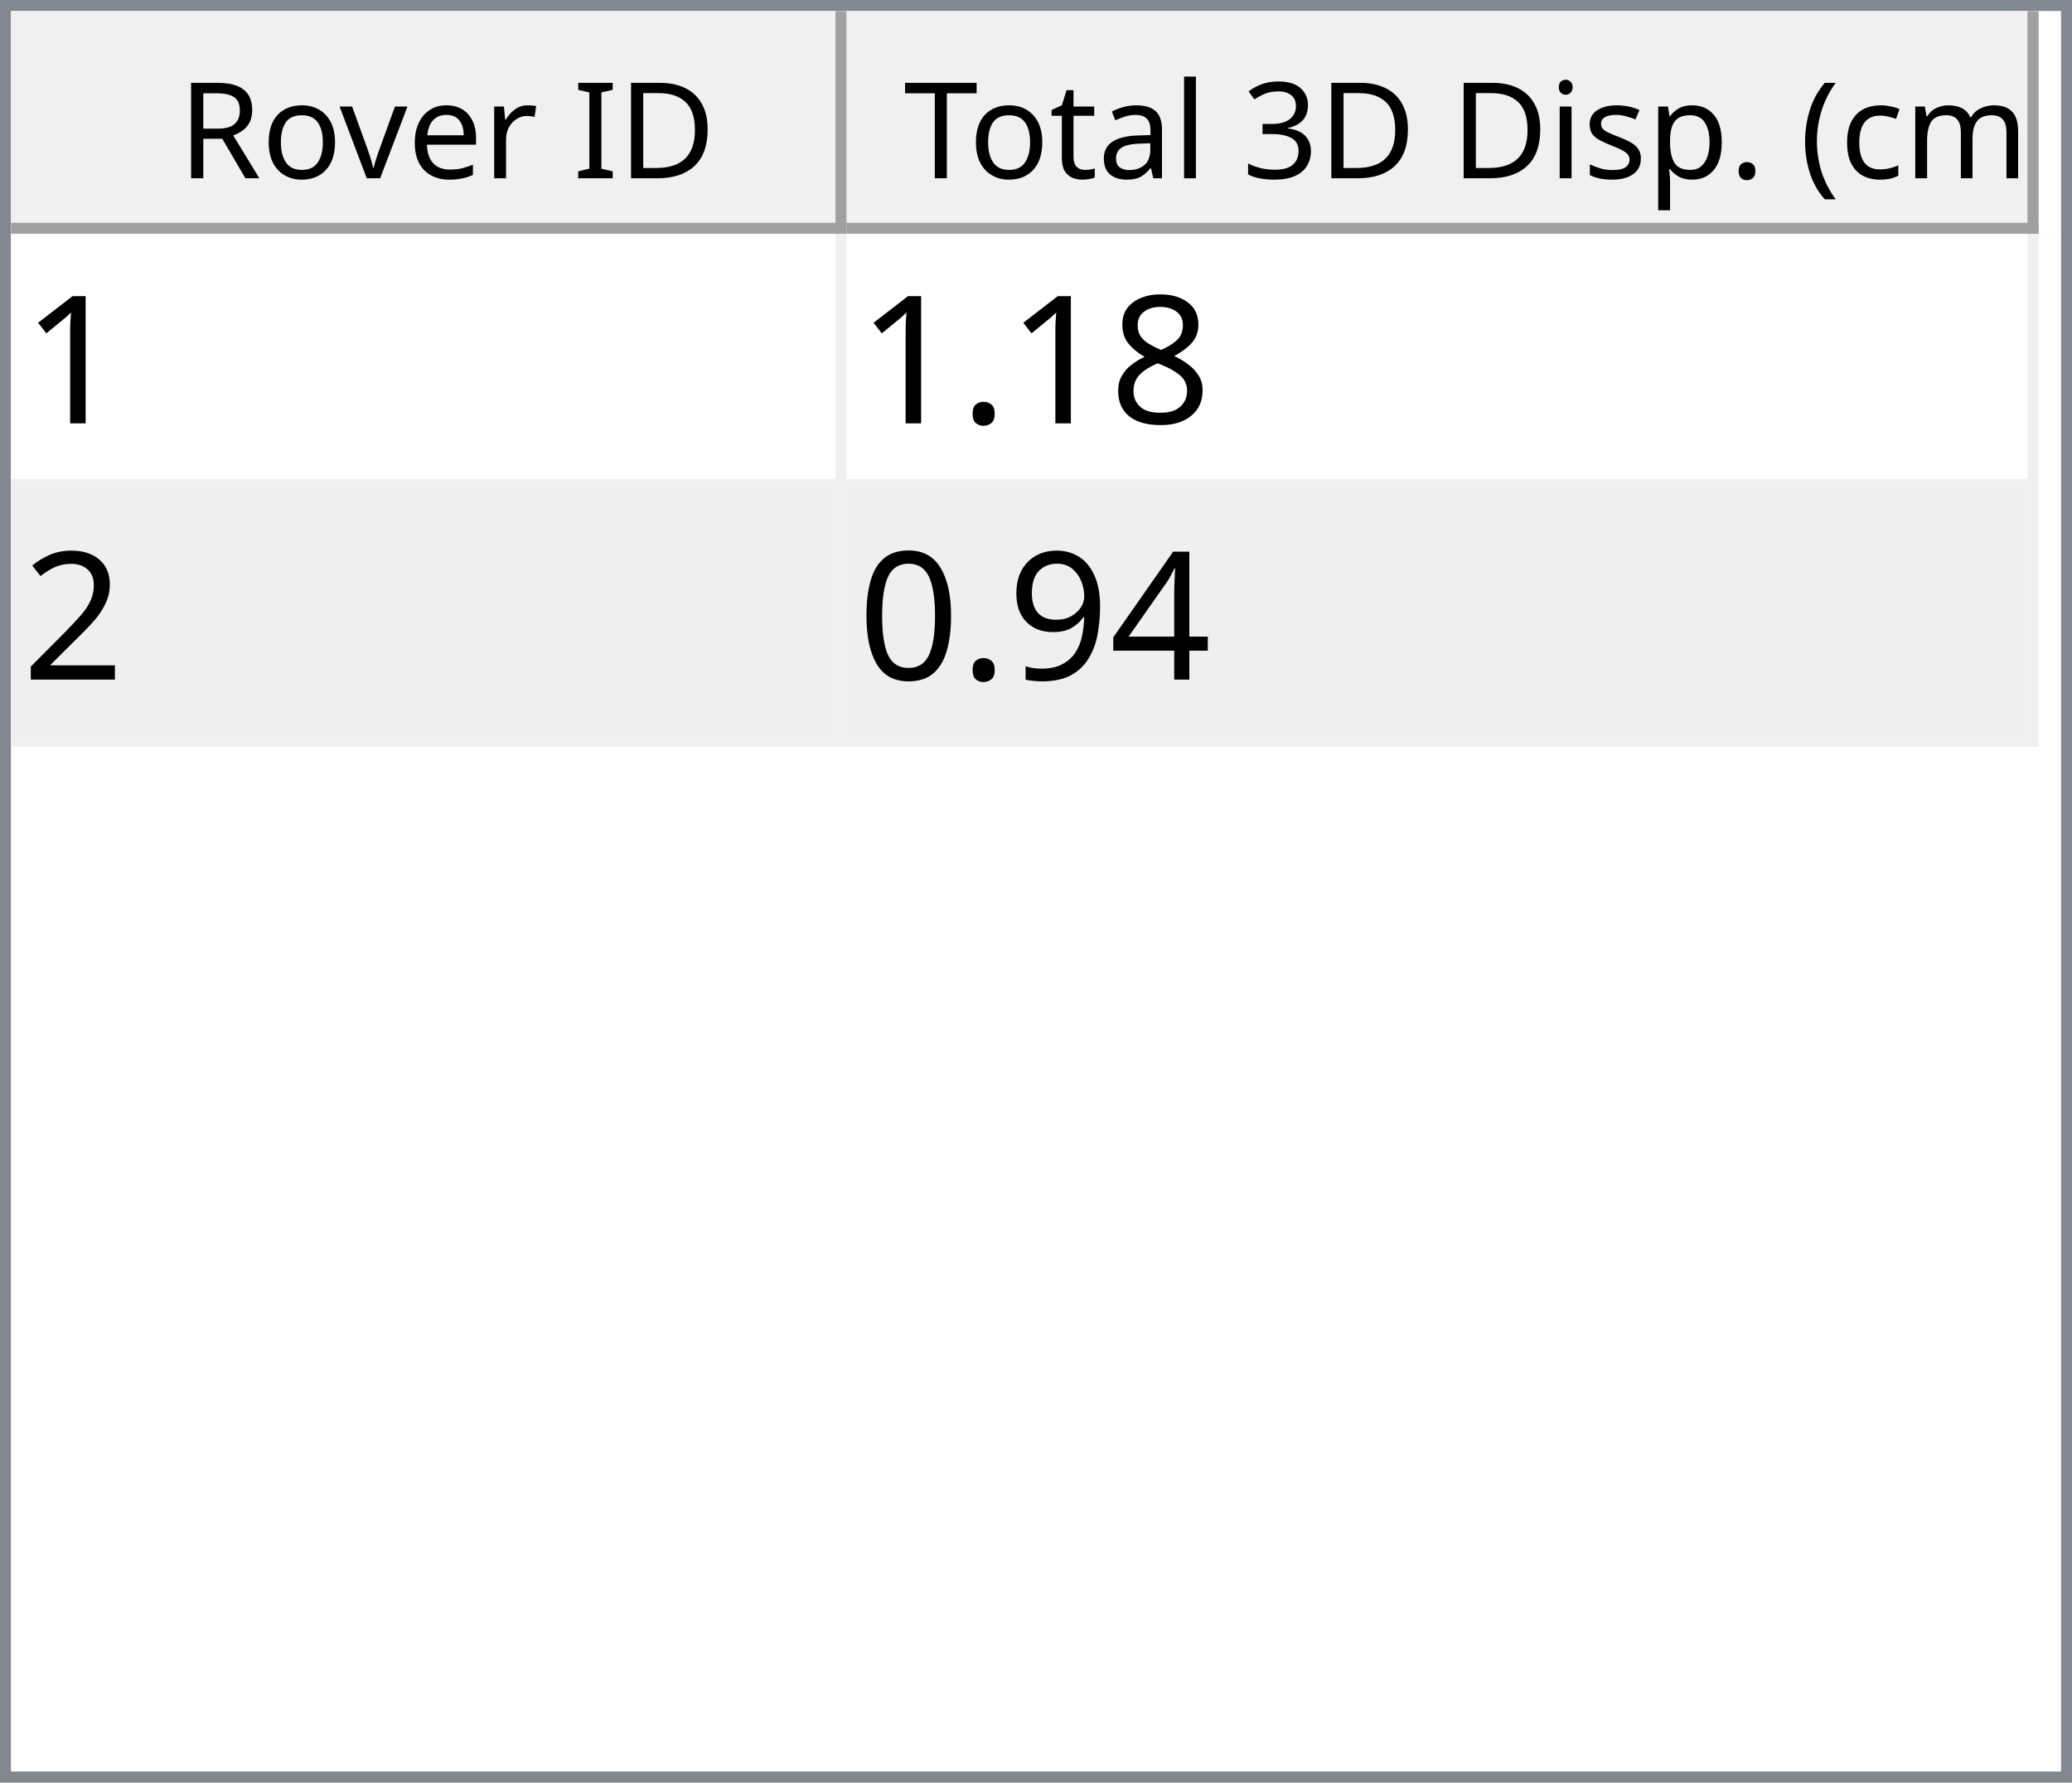
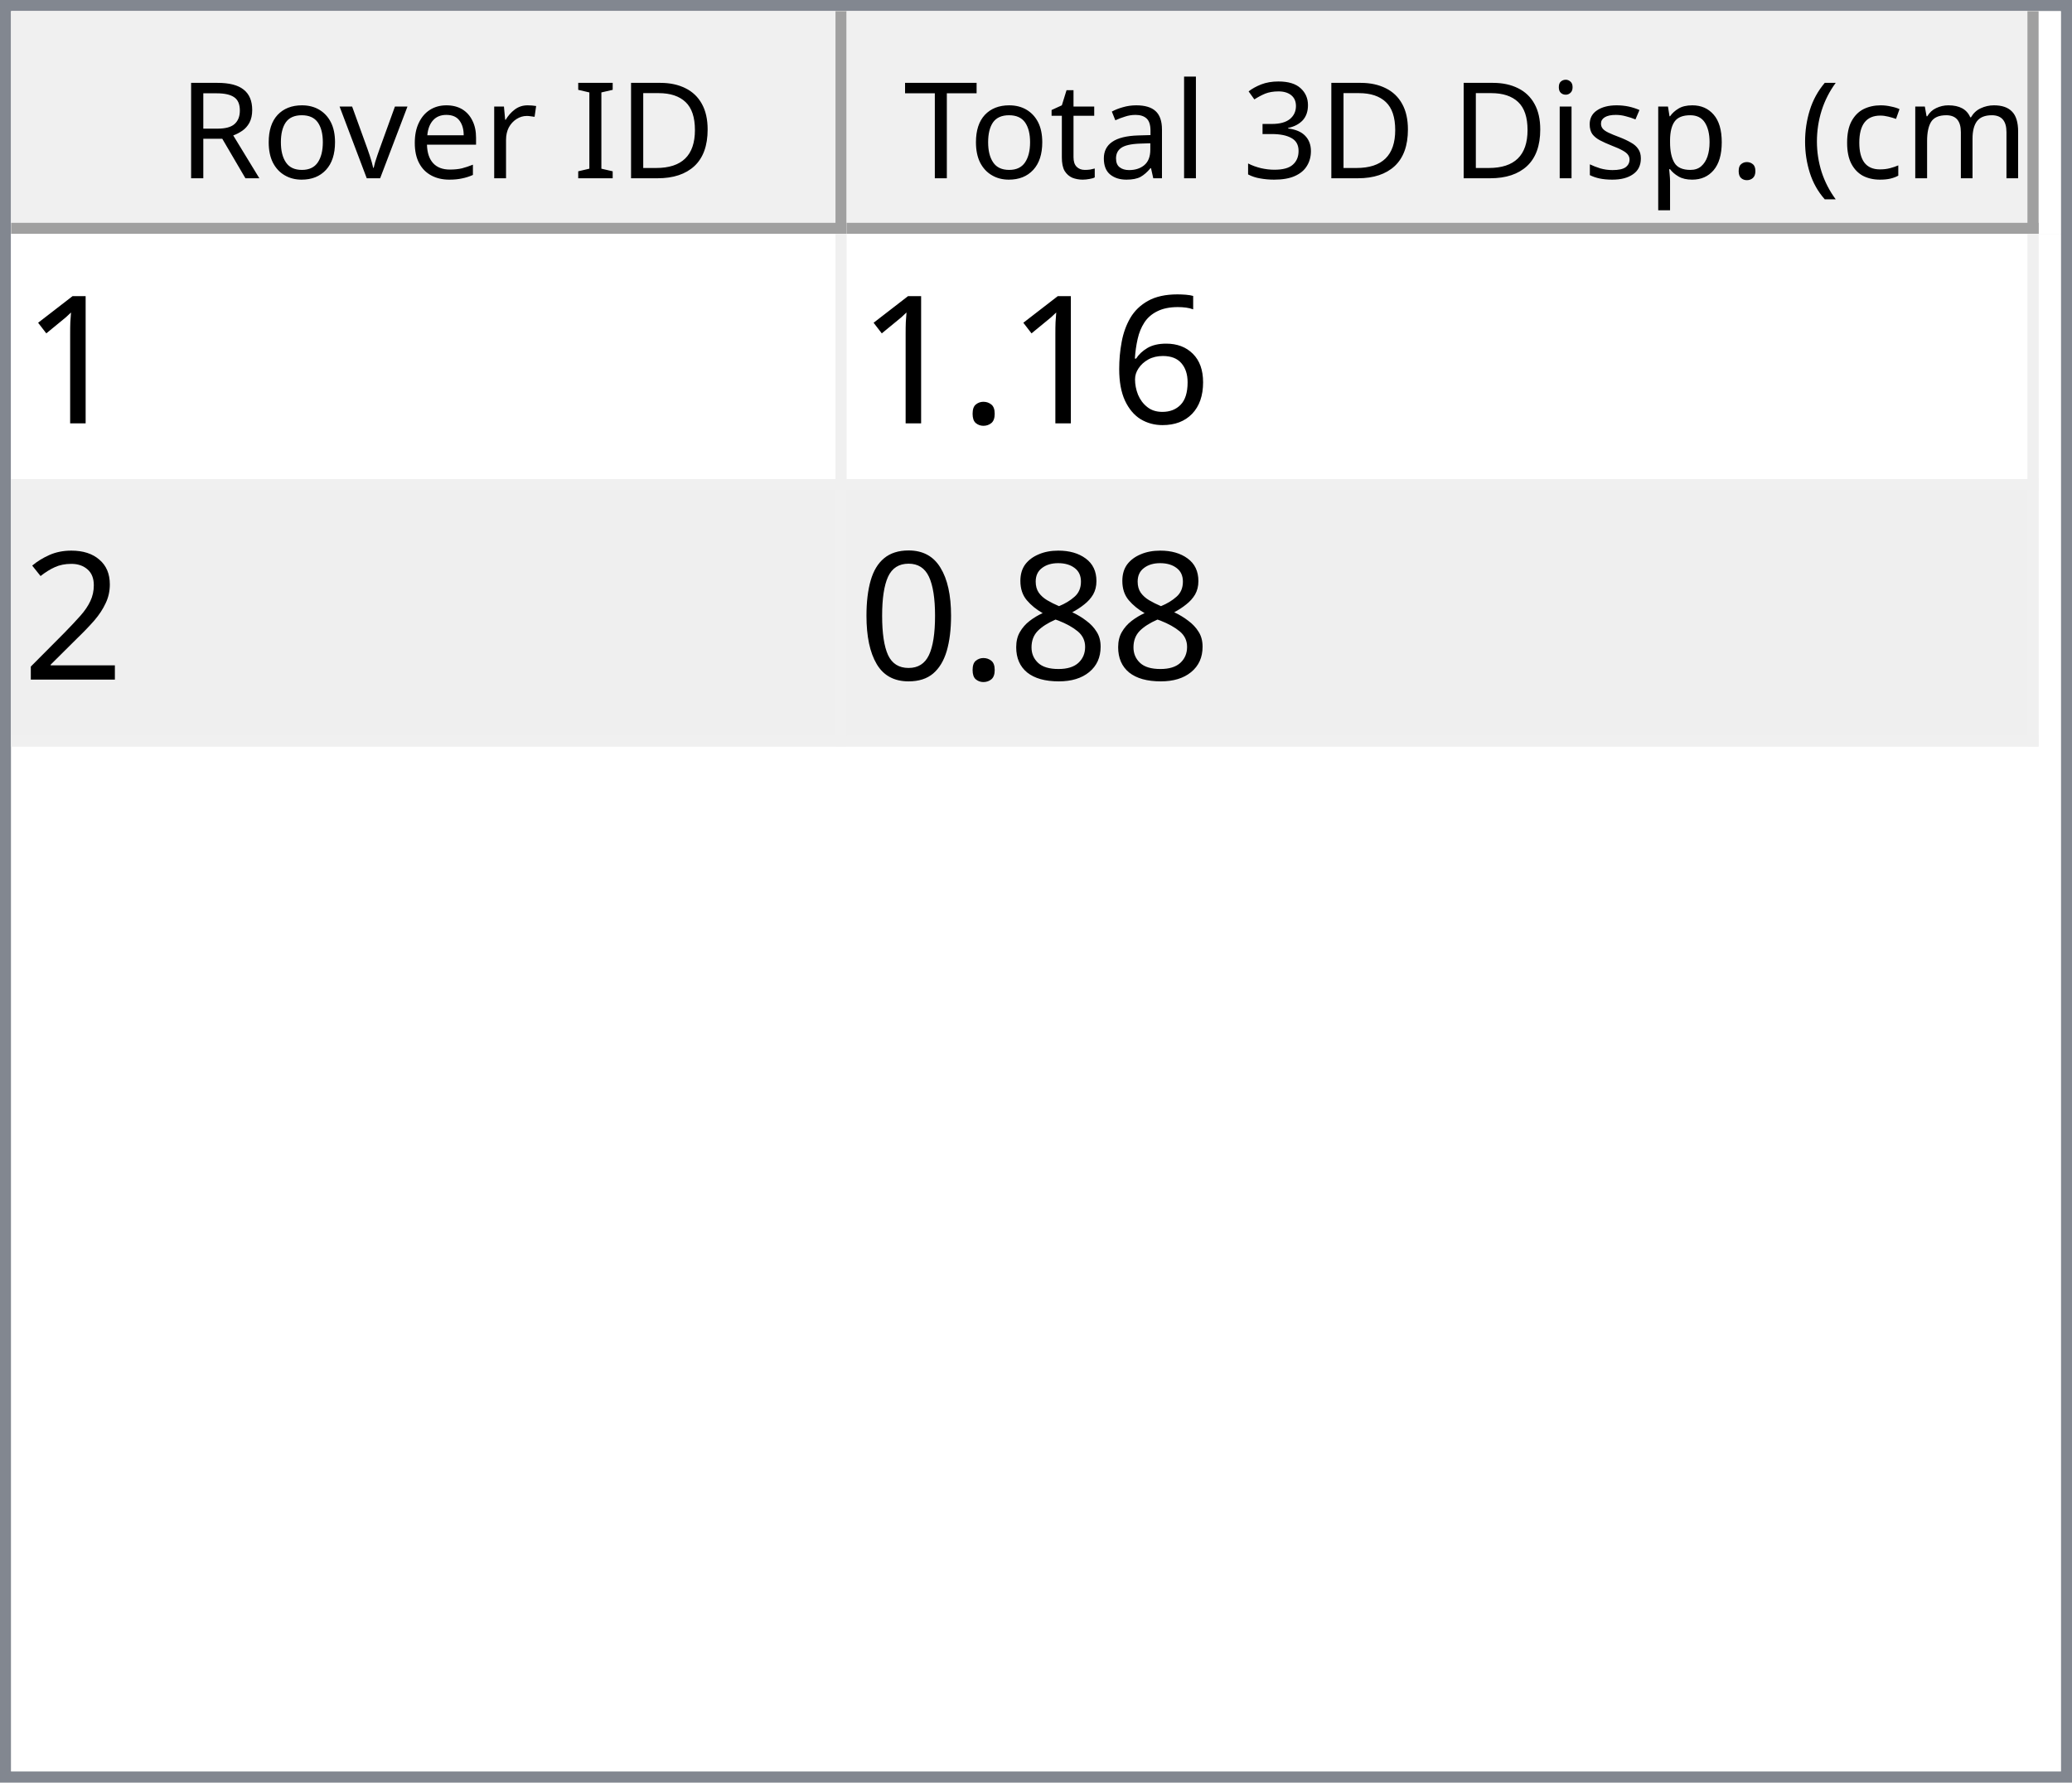
<svg xmlns="http://www.w3.org/2000/svg" style="fill-opacity:1; color-rendering:auto; color-interpolation:auto; text-rendering:auto; stroke:black; stroke-linecap:square; stroke-miterlimit:10; shape-rendering:auto; stroke-opacity:1; fill:black; stroke-dasharray:none; font-weight:normal; stroke-width:1; font-family:'Dialog'; font-style:normal; stroke-linejoin:miter; font-size:12px; stroke-dashoffset:0; image-rendering:auto;" width="186" height="160">
  <defs id="genericDefs" />
  <g>
    <defs id="defs1">
      <clipPath clipPathUnits="userSpaceOnUse" id="clipPath1">
        <path d="M0 0 L186 0 L186 160 L0 160 L0 0 Z" />
      </clipPath>
      <clipPath clipPathUnits="userSpaceOnUse" id="clipPath2">
        <path d="M0 0 L0 160 L186 160 L186 0 Z" />
      </clipPath>
      <clipPath clipPathUnits="userSpaceOnUse" id="clipPath3">
        <path d="M0 0 L0 20 L184 20 L184 0 Z" />
      </clipPath>
      <clipPath clipPathUnits="userSpaceOnUse" id="clipPath4">
        <path d="M0 0 L0 20 L75 20 L75 0 Z" />
      </clipPath>
      <clipPath clipPathUnits="userSpaceOnUse" id="clipPath5">
        <path d="M1 1 L1 19 L74 19 L74 1 Z" />
      </clipPath>
      <clipPath clipPathUnits="userSpaceOnUse" id="clipPath6">
        <path d="M0 0 L0 18 L73 18 L73 0 Z" />
      </clipPath>
      <clipPath clipPathUnits="userSpaceOnUse" id="clipPath7">
        <path d="M-0.5 -0.5 L-0.5 19.5 L74.5 19.5 L74.5 -0.5 Z" />
      </clipPath>
      <clipPath clipPathUnits="userSpaceOnUse" id="clipPath8">
        <path d="M0 0 L0 20 L107 20 L107 0 Z" />
      </clipPath>
      <clipPath clipPathUnits="userSpaceOnUse" id="clipPath9">
        <path d="M1 1 L1 19 L106 19 L106 1 Z" />
      </clipPath>
      <clipPath clipPathUnits="userSpaceOnUse" id="clipPath10">
        <path d="M0 0 L0 18 L105 18 L105 0 Z" />
      </clipPath>
      <clipPath clipPathUnits="userSpaceOnUse" id="clipPath11">
        <path d="M-0.5 -0.5 L-0.5 19.5 L106.5 19.5 L106.5 -0.5 Z" />
      </clipPath>
      <clipPath clipPathUnits="userSpaceOnUse" id="clipPath12">
        <path d="M0 0 L0 138 L184 138 L184 0 Z" />
      </clipPath>
      <clipPath clipPathUnits="userSpaceOnUse" id="clipPath13">
        <path d="M0 0 L0 46 L182 46 L182 0 Z" />
      </clipPath>
      <clipPath clipPathUnits="userSpaceOnUse" id="clipPath14">
        <path d="M-0.5 -0.5 L-0.5 45.5 L181.5 45.5 L181.5 -0.5 Z" />
      </clipPath>
      <clipPath clipPathUnits="userSpaceOnUse" id="clipPath15">
        <path d="M0 0 L0 22 L74 22 L74 0 Z" />
      </clipPath>
      <clipPath clipPathUnits="userSpaceOnUse" id="clipPath16">
        <path d="M0 0 L0 22 L106 22 L106 0 Z" />
      </clipPath>
      <font horiz-adv-x="64.551" id="font1">
        <font-face ascent="107.91" descent="25.098" units-per-em="100" style="font-style:normal; font-family:Segoe UI; font-weight:normal;" />
        <missing-glyph horiz-adv-x="64.551" d="M8.109 0 L8.109 68.266 L56.453 68.266 L56.453 0 L8.109 0 ZM15.328 7.234 L49.219 7.234 L49.219 61.031 L15.328 61.031 L15.328 7.234 Z" />
        <glyph unicode="D" horiz-adv-x="70.117" d="M9.188 0 L9.188 70.016 L28.516 70.016 Q65.531 70.016 65.531 35.891 Q65.531 19.672 55.25 9.836 Q44.969 0 27.734 0 L9.188 0 ZM17.391 62.594 L17.391 7.422 L27.828 7.422 Q41.609 7.422 49.273 14.797 Q56.938 22.172 56.938 35.688 Q56.938 62.594 28.328 62.594 L17.391 62.594 Z" />
        <glyph unicode="I" horiz-adv-x="26.611" d="M17.391 0 L9.188 0 L9.188 70.016 L17.391 70.016 L17.391 0 Z" />
        <glyph unicode=" " horiz-adv-x="27.393" d="" />
        <glyph unicode="r" horiz-adv-x="34.766" d="M34.188 41.891 Q32.078 43.5 28.125 43.5 Q23 43.5 19.555 38.672 Q16.109 33.844 16.109 25.484 L16.109 0 L8.109 0 L8.109 50 L16.109 50 L16.109 39.703 L16.312 39.703 Q18.016 44.969 21.531 47.922 Q25.047 50.875 29.391 50.875 Q32.516 50.875 34.188 50.203 L34.188 41.891 Z" />
        <glyph unicode="e" horiz-adv-x="52.295" d="M48.297 23 L12.984 23 Q13.188 14.656 17.484 10.109 Q21.781 5.562 29.297 5.562 Q37.75 5.562 44.828 11.141 L44.828 3.609 Q38.234 -1.172 27.391 -1.172 Q16.797 -1.172 10.742 5.641 Q4.688 12.453 4.688 24.812 Q4.688 36.469 11.305 43.82 Q17.922 51.172 27.734 51.172 Q37.547 51.172 42.922 44.828 Q48.297 38.484 48.297 27.203 L48.297 23 ZM40.094 29.781 Q40.047 36.719 36.75 40.578 Q33.453 44.438 27.594 44.438 Q21.922 44.438 17.969 40.383 Q14.016 36.328 13.094 29.781 L40.094 29.781 Z" />
        <glyph unicode="v" horiz-adv-x="47.9" d="M47.406 50 L27.484 0 L19.625 0 L0.688 50 L9.469 50 L22.172 13.672 Q23.578 9.672 23.922 6.688 L24.125 6.688 Q24.609 10.453 25.688 13.484 L38.969 50 L47.406 50 Z" />
        <glyph unicode="o" horiz-adv-x="58.594" d="M29 -1.172 Q17.922 -1.172 11.305 5.836 Q4.688 12.844 4.688 24.422 Q4.688 37.016 11.57 44.094 Q18.453 51.172 30.172 51.172 Q41.359 51.172 47.633 44.289 Q53.906 37.406 53.906 25.203 Q53.906 13.234 47.141 6.031 Q40.375 -1.172 29 -1.172 ZM29.594 44.438 Q21.875 44.438 17.383 39.188 Q12.891 33.938 12.891 24.703 Q12.891 15.828 17.43 10.695 Q21.969 5.562 29.594 5.562 Q37.359 5.562 41.531 10.594 Q45.703 15.625 45.703 24.906 Q45.703 34.281 41.531 39.359 Q37.359 44.438 29.594 44.438 Z" />
        <glyph unicode="R" horiz-adv-x="59.814" d="M59.375 0 L49.609 0 L37.891 19.625 Q36.281 22.359 34.766 24.289 Q33.25 26.219 31.664 27.438 Q30.078 28.656 28.25 29.219 Q26.422 29.781 24.125 29.781 L17.391 29.781 L17.391 0 L9.188 0 L9.188 70.016 L30.078 70.016 Q34.672 70.016 38.555 68.867 Q42.438 67.719 45.289 65.375 Q48.141 63.031 49.758 59.547 Q51.375 56.062 51.375 51.375 Q51.375 47.703 50.273 44.656 Q49.172 41.609 47.148 39.211 Q45.125 36.812 42.266 35.133 Q39.406 33.453 35.844 32.516 L35.844 32.328 Q37.594 31.547 38.891 30.547 Q40.188 29.547 41.359 28.18 Q42.531 26.812 43.68 25.078 Q44.828 23.344 46.234 21.047 L59.375 0 ZM17.391 62.594 L17.391 37.203 L28.516 37.203 Q31.594 37.203 34.203 38.133 Q36.812 39.062 38.719 40.797 Q40.625 42.531 41.703 45.047 Q42.781 47.562 42.781 50.688 Q42.781 56.297 39.141 59.445 Q35.5 62.594 28.609 62.594 L17.391 62.594 Z" />
        <glyph unicode=")" horiz-adv-x="30.176" d="M8.297 -15.922 L1.172 -15.922 Q16.406 2.344 16.406 26.812 Q16.406 51.469 1.078 70.016 L8.297 70.016 Q23.531 52.156 23.531 26.703 Q23.531 1.375 8.297 -15.922 Z" />
        <glyph unicode="m" horiz-adv-x="86.133" d="M79.109 0 L71.094 0 L71.094 28.719 Q71.094 37.016 68.531 40.727 Q65.969 44.438 59.906 44.438 Q54.781 44.438 51.195 39.75 Q47.609 35.062 47.609 28.516 L47.609 0 L39.594 0 L39.594 29.688 Q39.594 44.438 28.219 44.438 Q22.953 44.438 19.531 40.016 Q16.109 35.594 16.109 28.516 L16.109 0 L8.109 0 L8.109 50 L16.109 50 L16.109 42.094 L16.312 42.094 Q21.625 51.172 31.844 51.172 Q36.969 51.172 40.773 48.312 Q44.578 45.453 46 40.828 Q51.562 51.172 62.594 51.172 Q79.109 51.172 79.109 30.812 L79.109 0 Z" />
        <glyph unicode="c" horiz-adv-x="46.191" d="M42.188 2.297 Q36.422 -1.172 28.516 -1.172 Q17.828 -1.172 11.258 5.789 Q4.688 12.75 4.688 23.828 Q4.688 36.188 11.766 43.68 Q18.844 51.172 30.672 51.172 Q37.25 51.172 42.281 48.734 L42.281 40.531 Q36.719 44.438 30.375 44.438 Q22.703 44.438 17.797 38.945 Q12.891 33.453 12.891 24.516 Q12.891 15.719 17.508 10.641 Q22.125 5.562 29.891 5.562 Q36.422 5.562 42.188 9.906 L42.188 2.297 Z" />
        <glyph unicode="(" horiz-adv-x="30.176" d="M29.109 -15.922 L21.969 -15.922 Q6.844 1.375 6.844 26.703 Q6.844 52.156 21.969 70.016 L29.203 70.016 Q13.875 51.469 13.875 26.812 Q13.875 2.344 29.109 -15.922 Z" />
        <glyph unicode="." horiz-adv-x="21.68" d="M10.891 -1.078 Q8.641 -1.078 7.055 0.539 Q5.469 2.156 5.469 4.391 Q5.469 6.641 7.055 8.273 Q8.641 9.906 10.891 9.906 Q13.188 9.906 14.797 8.273 Q16.406 6.641 16.406 4.391 Q16.406 2.156 14.797 0.539 Q13.188 -1.078 10.891 -1.078 Z" />
        <glyph unicode="p" horiz-adv-x="58.789" d="M16.312 7.234 L16.109 7.234 L16.109 -23 L8.109 -23 L8.109 50 L16.109 50 L16.109 41.219 L16.312 41.219 Q22.219 51.172 33.594 51.172 Q43.266 51.172 48.688 44.461 Q54.109 37.75 54.109 26.469 Q54.109 13.922 48 6.375 Q41.891 -1.172 31.297 -1.172 Q21.578 -1.172 16.312 7.234 ZM16.109 27.391 L16.109 20.406 Q16.109 14.203 20.141 9.883 Q24.172 5.562 30.375 5.562 Q37.641 5.562 41.773 11.133 Q45.906 16.703 45.906 26.609 Q45.906 34.969 42.047 39.703 Q38.188 44.438 31.594 44.438 Q24.609 44.438 20.359 39.578 Q16.109 34.719 16.109 27.391 Z" />
        <glyph unicode="s" horiz-adv-x="42.432" d="M5.078 1.812 L5.078 10.406 Q11.625 5.562 19.484 5.562 Q30.031 5.562 30.031 12.594 Q30.031 14.594 29.125 15.992 Q28.219 17.391 26.68 18.461 Q25.141 19.531 23.07 20.383 Q21 21.234 18.609 22.172 Q15.281 23.484 12.766 24.828 Q10.25 26.172 8.57 27.859 Q6.891 29.547 6.031 31.695 Q5.172 33.844 5.172 36.719 Q5.172 40.234 6.789 42.945 Q8.406 45.656 11.086 47.484 Q13.766 49.312 17.211 50.242 Q20.656 51.172 24.312 51.172 Q30.812 51.172 35.938 48.922 L35.938 40.828 Q30.422 44.438 23.25 44.438 Q21 44.438 19.195 43.922 Q17.391 43.406 16.094 42.477 Q14.797 41.547 14.086 40.258 Q13.375 38.969 13.375 37.406 Q13.375 35.453 14.086 34.133 Q14.797 32.812 16.164 31.789 Q17.531 30.766 19.484 29.938 Q21.438 29.109 23.922 28.125 Q27.25 26.859 29.883 25.516 Q32.516 24.172 34.375 22.484 Q36.234 20.797 37.234 18.602 Q38.234 16.406 38.234 13.375 Q38.234 9.672 36.602 6.938 Q34.969 4.203 32.234 2.398 Q29.5 0.594 25.93 -0.289 Q22.359 -1.172 18.453 -1.172 Q10.75 -1.172 5.078 1.812 Z" />
        <glyph unicode="i" horiz-adv-x="24.219" d="M12.203 62.703 Q10.062 62.703 8.547 64.164 Q7.031 65.625 7.031 67.875 Q7.031 70.125 8.547 71.609 Q10.062 73.094 12.203 73.094 Q14.406 73.094 15.945 71.609 Q17.484 70.125 17.484 67.875 Q17.484 65.719 15.945 64.211 Q14.406 62.703 12.203 62.703 ZM16.109 0 L8.109 0 L8.109 50 L16.109 50 L16.109 0 Z" />
        <glyph unicode="3" horiz-adv-x="53.906" d="M46.531 19.828 Q46.531 15.094 44.75 11.211 Q42.969 7.328 39.719 4.57 Q36.469 1.812 31.93 0.297 Q27.391 -1.219 21.922 -1.219 Q11.922 -1.219 6 2.594 L6 11.188 Q13.094 5.609 22.219 5.609 Q25.875 5.609 28.828 6.539 Q31.781 7.469 33.906 9.227 Q36.031 10.984 37.18 13.477 Q38.328 15.969 38.328 19.094 Q38.328 32.812 18.797 32.812 L12.984 32.812 L12.984 39.594 L18.5 39.594 Q35.797 39.594 35.797 52.484 Q35.797 64.406 22.609 64.406 Q15.188 64.406 8.688 59.422 L8.688 67.188 Q15.375 71.188 24.609 71.188 Q29 71.188 32.57 69.969 Q36.141 68.75 38.68 66.555 Q41.219 64.359 42.609 61.281 Q44 58.203 44 54.5 Q44 40.672 30.031 36.719 L30.031 36.531 Q33.594 36.141 36.625 34.797 Q39.656 33.453 41.852 31.305 Q44.047 29.156 45.289 26.25 Q46.531 23.344 46.531 19.828 Z" />
        <glyph unicode="l" horiz-adv-x="24.219" d="M16.109 0 L8.109 0 L8.109 74.031 L16.109 74.031 L16.109 0 Z" />
        <glyph unicode="a" horiz-adv-x="50.879" d="M43.891 0 L35.891 0 L35.891 7.812 L35.688 7.812 Q30.469 -1.172 20.312 -1.172 Q12.844 -1.172 8.617 2.781 Q4.391 6.734 4.391 13.281 Q4.391 27.297 20.906 29.594 L35.891 31.688 Q35.891 44.438 25.594 44.438 Q16.547 44.438 9.281 38.281 L9.281 46.484 Q16.656 51.172 26.266 51.172 Q43.891 51.172 43.891 32.516 L43.891 0 ZM35.891 25.297 L23.828 23.641 Q18.266 22.859 15.43 20.875 Q12.594 18.891 12.594 13.875 Q12.594 10.203 15.211 7.883 Q17.828 5.562 22.172 5.562 Q28.125 5.562 32.008 9.742 Q35.891 13.922 35.891 20.312 L35.891 25.297 Z" />
        <glyph unicode="t" horiz-adv-x="33.887" d="M31.297 0.484 Q28.469 -1.078 23.828 -1.078 Q10.688 -1.078 10.688 13.578 L10.688 43.172 L2.094 43.172 L2.094 50 L10.688 50 L10.688 62.203 L18.703 64.797 L18.703 50 L31.297 50 L31.297 43.172 L18.703 43.172 L18.703 14.984 Q18.703 9.969 20.414 7.82 Q22.125 5.672 26.078 5.672 Q29.109 5.672 31.297 7.328 L31.297 0.484 Z" />
        <glyph unicode="T" horiz-adv-x="52.393" d="M50.594 62.594 L30.375 62.594 L30.375 0 L22.172 0 L22.172 62.594 L2 62.594 L2 70.016 L50.594 70.016 L50.594 62.594 Z" />
      </font>
      <font horiz-adv-x="75.0" id="font2">
        <font-face ascent="100.537" descent="21.973" units-per-em="100" style="font-style:normal; font-family:sans-serif; font-weight:normal;" />
        <missing-glyph horiz-adv-x="75.0" d="M12.5 0 L12.5 62.5 L62.5 62.5 L62.5 0 L12.5 0 ZM14.062 1.562 L60.938 1.562 L60.938 60.938 L14.062 60.938 L14.062 1.562 Z" />
        <glyph unicode="1" horiz-adv-x="55.615" d="M37.25 0 L28.469 0 L28.469 56 Q25.297 52.984 20.141 49.953 Q14.984 46.922 10.891 45.406 L10.891 53.906 Q18.266 57.375 23.781 62.305 Q29.297 67.234 31.594 71.875 L37.25 71.875 L37.25 0 Z" />
-         <glyph unicode="8" horiz-adv-x="55.615" d="M17.672 38.812 Q12.203 40.828 9.57 44.539 Q6.938 48.25 6.938 53.422 Q6.938 61.234 12.555 66.555 Q18.172 71.875 27.484 71.875 Q36.859 71.875 42.578 66.43 Q48.297 60.984 48.297 53.172 Q48.297 48.188 45.68 44.508 Q43.062 40.828 37.75 38.812 Q44.344 36.672 47.781 31.883 Q51.219 27.094 51.219 20.453 Q51.219 11.281 44.727 5.031 Q38.234 -1.219 27.641 -1.219 Q17.047 -1.219 10.547 5.055 Q4.047 11.328 4.047 20.703 Q4.047 27.688 7.594 32.398 Q11.141 37.109 17.672 38.812 ZM15.922 53.719 Q15.922 48.641 19.195 45.414 Q22.469 42.188 27.688 42.188 Q32.766 42.188 36.016 45.383 Q39.266 48.578 39.266 53.219 Q39.266 58.062 35.914 61.359 Q32.562 64.656 27.594 64.656 Q22.562 64.656 19.242 61.43 Q15.922 58.203 15.922 53.719 ZM13.094 20.656 Q13.094 16.891 14.875 13.375 Q16.656 9.859 20.172 7.93 Q23.688 6 27.734 6 Q34.031 6 38.133 10.055 Q42.234 14.109 42.234 20.359 Q42.234 26.703 38.016 30.859 Q33.797 35.016 27.438 35.016 Q21.234 35.016 17.164 30.914 Q13.094 26.812 13.094 20.656 Z" />
+         <glyph unicode="6" horiz-adv-x="55.615" d="M49.75 54.047 L41.016 53.375 Q39.844 58.547 37.703 60.891 Q34.125 64.656 28.906 64.656 Q24.703 64.656 21.531 62.312 Q17.391 59.281 14.992 53.469 Q12.594 47.656 12.5 36.922 Q15.672 41.75 20.266 44.094 Q24.859 46.438 29.891 46.438 Q38.672 46.438 44.852 39.969 Q51.031 33.5 51.031 23.25 Q51.031 16.5 48.125 10.719 Q45.219 4.938 40.141 1.859 Q35.062 -1.219 28.609 -1.219 Q17.625 -1.219 10.695 6.859 Q3.766 14.938 3.766 33.5 Q3.766 54.25 11.422 63.672 Q18.109 71.875 29.438 71.875 Q37.891 71.875 43.289 67.141 Q48.688 62.406 49.75 54.047 ZM13.875 23.188 Q13.875 18.656 15.797 14.508 Q17.719 10.359 21.188 8.18 Q24.656 6 28.469 6 Q34.031 6 38.039 10.492 Q42.047 14.984 42.047 22.703 Q42.047 30.125 38.086 34.398 Q34.125 38.672 28.125 38.672 Q22.172 38.672 18.023 34.398 Q13.875 30.125 13.875 23.188 Z" />
        <glyph unicode="." horiz-adv-x="27.783" d="M9.078 0 L9.078 10.016 L19.094 10.016 L19.094 0 L9.078 0 Z" />
        <glyph unicode="2" horiz-adv-x="55.615" d="M50.344 8.453 L50.344 0 L3.031 0 Q2.938 3.172 4.047 6.109 Q5.859 10.938 9.836 15.625 Q13.812 20.312 21.344 26.469 Q33.016 36.031 37.117 41.625 Q41.219 47.219 41.219 52.203 Q41.219 57.422 37.477 61.008 Q33.734 64.594 27.734 64.594 Q21.391 64.594 17.578 60.789 Q13.766 56.984 13.719 50.25 L4.688 51.172 Q5.609 61.281 11.664 66.578 Q17.719 71.875 27.938 71.875 Q38.234 71.875 44.242 66.164 Q50.25 60.453 50.25 52 Q50.25 47.703 48.492 43.555 Q46.734 39.406 42.656 34.812 Q38.578 30.219 29.109 22.219 Q21.188 15.578 18.945 13.211 Q16.703 10.844 15.234 8.453 L50.344 8.453 Z" />
-         <glyph unicode="4" horiz-adv-x="55.615" d="M32.328 0 L32.328 17.141 L1.266 17.141 L1.266 25.203 L33.938 71.578 L41.109 71.578 L41.109 25.203 L50.781 25.203 L50.781 17.141 L41.109 17.141 L41.109 0 L32.328 0 ZM32.328 25.203 L32.328 57.469 L9.906 25.203 L32.328 25.203 Z" />
-         <glyph unicode="9" horiz-adv-x="55.615" d="M5.469 16.547 L13.922 17.328 Q14.984 11.375 18.016 8.688 Q21.047 6 25.781 6 Q29.828 6 32.883 7.859 Q35.938 9.719 37.891 12.82 Q39.844 15.922 41.164 21.195 Q42.484 26.469 42.484 31.938 Q42.484 32.516 42.438 33.688 Q39.797 29.5 35.234 26.883 Q30.672 24.266 25.344 24.266 Q16.453 24.266 10.305 30.711 Q4.156 37.156 4.156 47.703 Q4.156 58.594 10.578 65.234 Q17 71.875 26.656 71.875 Q33.641 71.875 39.43 68.117 Q45.219 64.359 48.219 57.398 Q51.219 50.438 51.219 37.25 Q51.219 23.531 48.242 15.406 Q45.266 7.281 39.383 3.031 Q33.5 -1.219 25.594 -1.219 Q17.188 -1.219 11.867 3.445 Q6.547 8.109 5.469 16.547 ZM41.453 48.141 Q41.453 55.719 37.43 60.156 Q33.406 64.594 27.734 64.594 Q21.875 64.594 17.531 59.812 Q13.188 55.031 13.188 47.406 Q13.188 40.578 17.312 36.305 Q21.438 32.031 27.484 32.031 Q33.594 32.031 37.523 36.305 Q41.453 40.578 41.453 48.141 Z" />
+         <glyph unicode="8" horiz-adv-x="55.615" d="M17.672 38.812 Q12.203 40.828 9.57 44.539 Q6.938 48.25 6.938 53.422 Q6.938 61.234 12.555 66.555 Q18.172 71.875 27.484 71.875 Q36.859 71.875 42.578 66.43 Q48.297 60.984 48.297 53.172 Q48.297 48.188 45.68 44.508 Q43.062 40.828 37.75 38.812 Q44.344 36.672 47.781 31.883 Q51.219 27.094 51.219 20.453 Q51.219 11.281 44.727 5.031 Q38.234 -1.219 27.641 -1.219 Q17.047 -1.219 10.547 5.055 Q4.047 11.328 4.047 20.703 Q4.047 27.688 7.594 32.398 Q11.141 37.109 17.672 38.812 ZM15.922 53.719 Q15.922 48.641 19.195 45.414 Q22.469 42.188 27.688 42.188 Q32.766 42.188 36.016 45.383 Q39.266 48.578 39.266 53.219 Q39.266 58.062 35.914 61.359 Q32.562 64.656 27.594 64.656 Q22.562 64.656 19.242 61.43 Q15.922 58.203 15.922 53.719 ZM13.094 20.656 Q13.094 16.891 14.875 13.375 Q16.656 9.859 20.172 7.93 Q23.688 6 27.734 6 Q34.031 6 38.133 10.055 Q42.234 14.109 42.234 20.359 Q42.234 26.703 38.016 30.859 Q33.797 35.016 27.438 35.016 Q21.234 35.016 17.164 30.914 Q13.094 26.812 13.094 20.656 Z" />
        <glyph unicode="0" horiz-adv-x="55.615" d="M4.156 35.297 Q4.156 48 6.766 55.742 Q9.375 63.484 14.523 67.68 Q19.672 71.875 27.484 71.875 Q33.25 71.875 37.594 69.555 Q41.938 67.234 44.773 62.867 Q47.609 58.5 49.219 52.227 Q50.828 45.953 50.828 35.297 Q50.828 22.703 48.242 14.969 Q45.656 7.234 40.508 3.008 Q35.359 -1.219 27.484 -1.219 Q17.141 -1.219 11.234 6.203 Q4.156 15.141 4.156 35.297 ZM13.188 35.297 Q13.188 17.672 17.312 11.836 Q21.438 6 27.484 6 Q33.547 6 37.672 11.859 Q41.797 17.719 41.797 35.297 Q41.797 52.984 37.672 58.789 Q33.547 64.594 27.391 64.594 Q21.344 64.594 17.719 59.469 Q13.188 52.938 13.188 35.297 Z" />
      </font>
    </defs>
    <g style="fill:white; stroke:white;">
      <rect x="0" y="0" width="186" style="clip-path:url(#clipPath1); stroke:none;" height="160" />
    </g>
    <g style="fill:white; text-rendering:optimizeSpeed; color-rendering:optimizeSpeed; image-rendering:optimizeSpeed; shape-rendering:crispEdges; stroke:white; color-interpolation:sRGB;">
      <rect x="0" width="186" height="160" y="0" style="stroke:none;" />
      <path style="stroke:none;" d="M0 160 L186 160 L186 0 L0 0 Z" />
    </g>
    <g style="fill:rgb(240,240,240); font-family:'Segoe UI'; stroke:rgb(240,240,240);">
      <rect x="0" y="0" width="186" style="clip-path:url(#clipPath2); stroke:none;" height="160" />
    </g>
    <g style="fill:rgb(130,135,144); font-family:'Segoe UI'; stroke:rgb(130,135,144);">
      <path d="M0 0 L186 0 L186 160 L0 160 L0 0 ZM1 1 L185 1 L185 159 L1 159 L1 1 Z" style="fill-rule:evenodd; clip-path:url(#clipPath2); stroke:none;" />
    </g>
    <g style="fill:white; font-family:'Segoe UI'; stroke:white;" transform="translate(1,1)">
      <rect x="0" y="0" width="184" style="clip-path:url(#clipPath3); stroke:none;" height="20" />
    </g>
    <g style="fill:rgb(240,240,240); font-family:'Segoe UI'; stroke:rgb(240,240,240);" transform="translate(1,1)">
      <rect x="0" y="0" width="75" style="clip-path:url(#clipPath4); stroke:none;" height="20" />
    </g>
    <g style="font-family:'Segoe UI';" transform="translate(2,2)">
      <text x="14" xml:space="preserve" y="14" style="clip-path:url(#clipPath6); stroke:none;">Rover ID</text>
    </g>
    <g style="fill:rgb(160,160,160); font-family:'Segoe UI'; stroke:rgb(160,160,160); stroke-linejoin:bevel;" transform="translate(1.5,1.5)">
      <line x1="74" x2="74" y1="0" style="fill:none; clip-path:url(#clipPath7);" y2="19" />
    </g>
    <g style="fill:rgb(160,160,160); font-family:'Segoe UI'; stroke:rgb(160,160,160); stroke-linejoin:bevel;" transform="matrix(1,0,0,1,1,1) translate(0.5,0.5)">
      <line x1="0" x2="74" y1="19" style="fill:none; clip-path:url(#clipPath7);" y2="19" />
    </g>
    <g style="fill:rgb(240,240,240); font-family:'Segoe UI'; stroke:rgb(240,240,240);" transform="translate(76,1)">
      <rect x="0" y="0" width="107" style="clip-path:url(#clipPath8); stroke:none;" height="20" />
    </g>
    <g style="font-family:'Segoe UI';" transform="translate(77,2)">
      <text x="1" xml:space="preserve" y="14" style="clip-path:url(#clipPath10); stroke:none;"> Total 3D Disp. (cm)</text>
    </g>
    <g style="fill:rgb(160,160,160); font-family:'Segoe UI'; stroke:rgb(160,160,160); stroke-linejoin:bevel;" transform="translate(76.5,1.5)">
      <line x1="106" x2="106" y1="0" style="fill:none; clip-path:url(#clipPath11);" y2="19" />
    </g>
    <g style="fill:rgb(160,160,160); font-family:'Segoe UI'; stroke:rgb(160,160,160); stroke-linejoin:bevel;" transform="matrix(1,0,0,1,76,1) translate(0.5,0.5)">
      <line x1="0" x2="106" y1="19" style="fill:none; clip-path:url(#clipPath11);" y2="19" />
    </g>
    <g style="fill:white; font-family:'Segoe UI'; stroke:white;" transform="translate(1,21)">
      <rect x="0" y="0" width="184" style="clip-path:url(#clipPath12); stroke:none;" height="138" />
    </g>
    <g style="fill:rgb(240,240,240); font-size:16px; font-family:sans-serif; stroke:rgb(240,240,240);" transform="translate(1,21)">
      <rect x="0" y="0" width="182" style="clip-path:url(#clipPath13); stroke:none;" height="46" />
      <line transform="translate(0.5,0.5)" x1="0" x2="181" y1="22" style="clip-path:url(#clipPath14); fill:none; stroke-linejoin:bevel;" y2="22" />
    </g>
    <g transform="matrix(1,0,0,1,1,21) translate(0.5,0.5)" style="fill:rgb(240,240,240); font-size:16px; font-family:sans-serif; stroke:rgb(240,240,240); stroke-linejoin:bevel;">
      <line x1="0" x2="181" y1="45" style="fill:none; clip-path:url(#clipPath14);" y2="45" />
    </g>
    <g transform="matrix(1,0,0,1,1,21) translate(0.5,0.5)" style="fill:rgb(240,240,240); font-size:16px; font-family:sans-serif; stroke:rgb(240,240,240); stroke-linejoin:bevel;">
      <line x1="74" x2="74" y1="0" style="fill:none; clip-path:url(#clipPath14);" y2="45" />
    </g>
    <g transform="matrix(1,0,0,1,1,21) translate(0.5,0.5)" style="fill:rgb(240,240,240); font-size:16px; font-family:sans-serif; stroke:rgb(240,240,240); stroke-linejoin:bevel;">
      <line x1="181" x2="181" y1="0" style="fill:none; clip-path:url(#clipPath14);" y2="45" />
    </g>
    <g style="fill:white; font-size:16px; font-family:sans-serif; stroke:white;" transform="matrix(1,0,0,1,1,21)">
      <rect x="0" y="0" width="74" style="clip-path:url(#clipPath15); stroke:none;" height="22" />
      <text x="1" y="17" style="fill:black; clip-path:url(#clipPath15); stroke:none;" xml:space="preserve">1</text>
    </g>
    <g style="fill:white; font-size:16px; font-family:sans-serif; stroke:white;" transform="matrix(1,0,0,1,1,21) translate(75,0)">
      <rect x="0" y="0" width="106" style="clip-path:url(#clipPath16); stroke:none;" height="22" />
-       <text x="1" y="17" style="fill:black; clip-path:url(#clipPath16); stroke:none;" xml:space="preserve">1.18</text>
+       <text x="1" y="17" style="fill:black; clip-path:url(#clipPath16); stroke:none;" xml:space="preserve">1.16</text>
    </g>
    <g style="fill:rgb(239,239,239); font-size:16px; font-family:sans-serif; stroke:rgb(239,239,239);" transform="matrix(1,0,0,1,1,21) translate(0,23)">
      <rect x="0" y="0" width="74" style="clip-path:url(#clipPath15); stroke:none;" height="22" />
      <text x="1" y="17" style="fill:black; clip-path:url(#clipPath15); stroke:none;" xml:space="preserve">2</text>
    </g>
    <g style="fill:rgb(239,239,239); font-size:16px; font-family:sans-serif; stroke:rgb(239,239,239);" transform="matrix(1,0,0,1,1,21) translate(75,23)">
      <rect x="0" y="0" width="106" style="clip-path:url(#clipPath16); stroke:none;" height="22" />
-       <text x="1" y="17" style="fill:black; clip-path:url(#clipPath16); stroke:none;" xml:space="preserve">0.94</text>
+       <text x="1" y="17" style="fill:black; clip-path:url(#clipPath16); stroke:none;" xml:space="preserve">0.88</text>
    </g>
  </g>
</svg>
